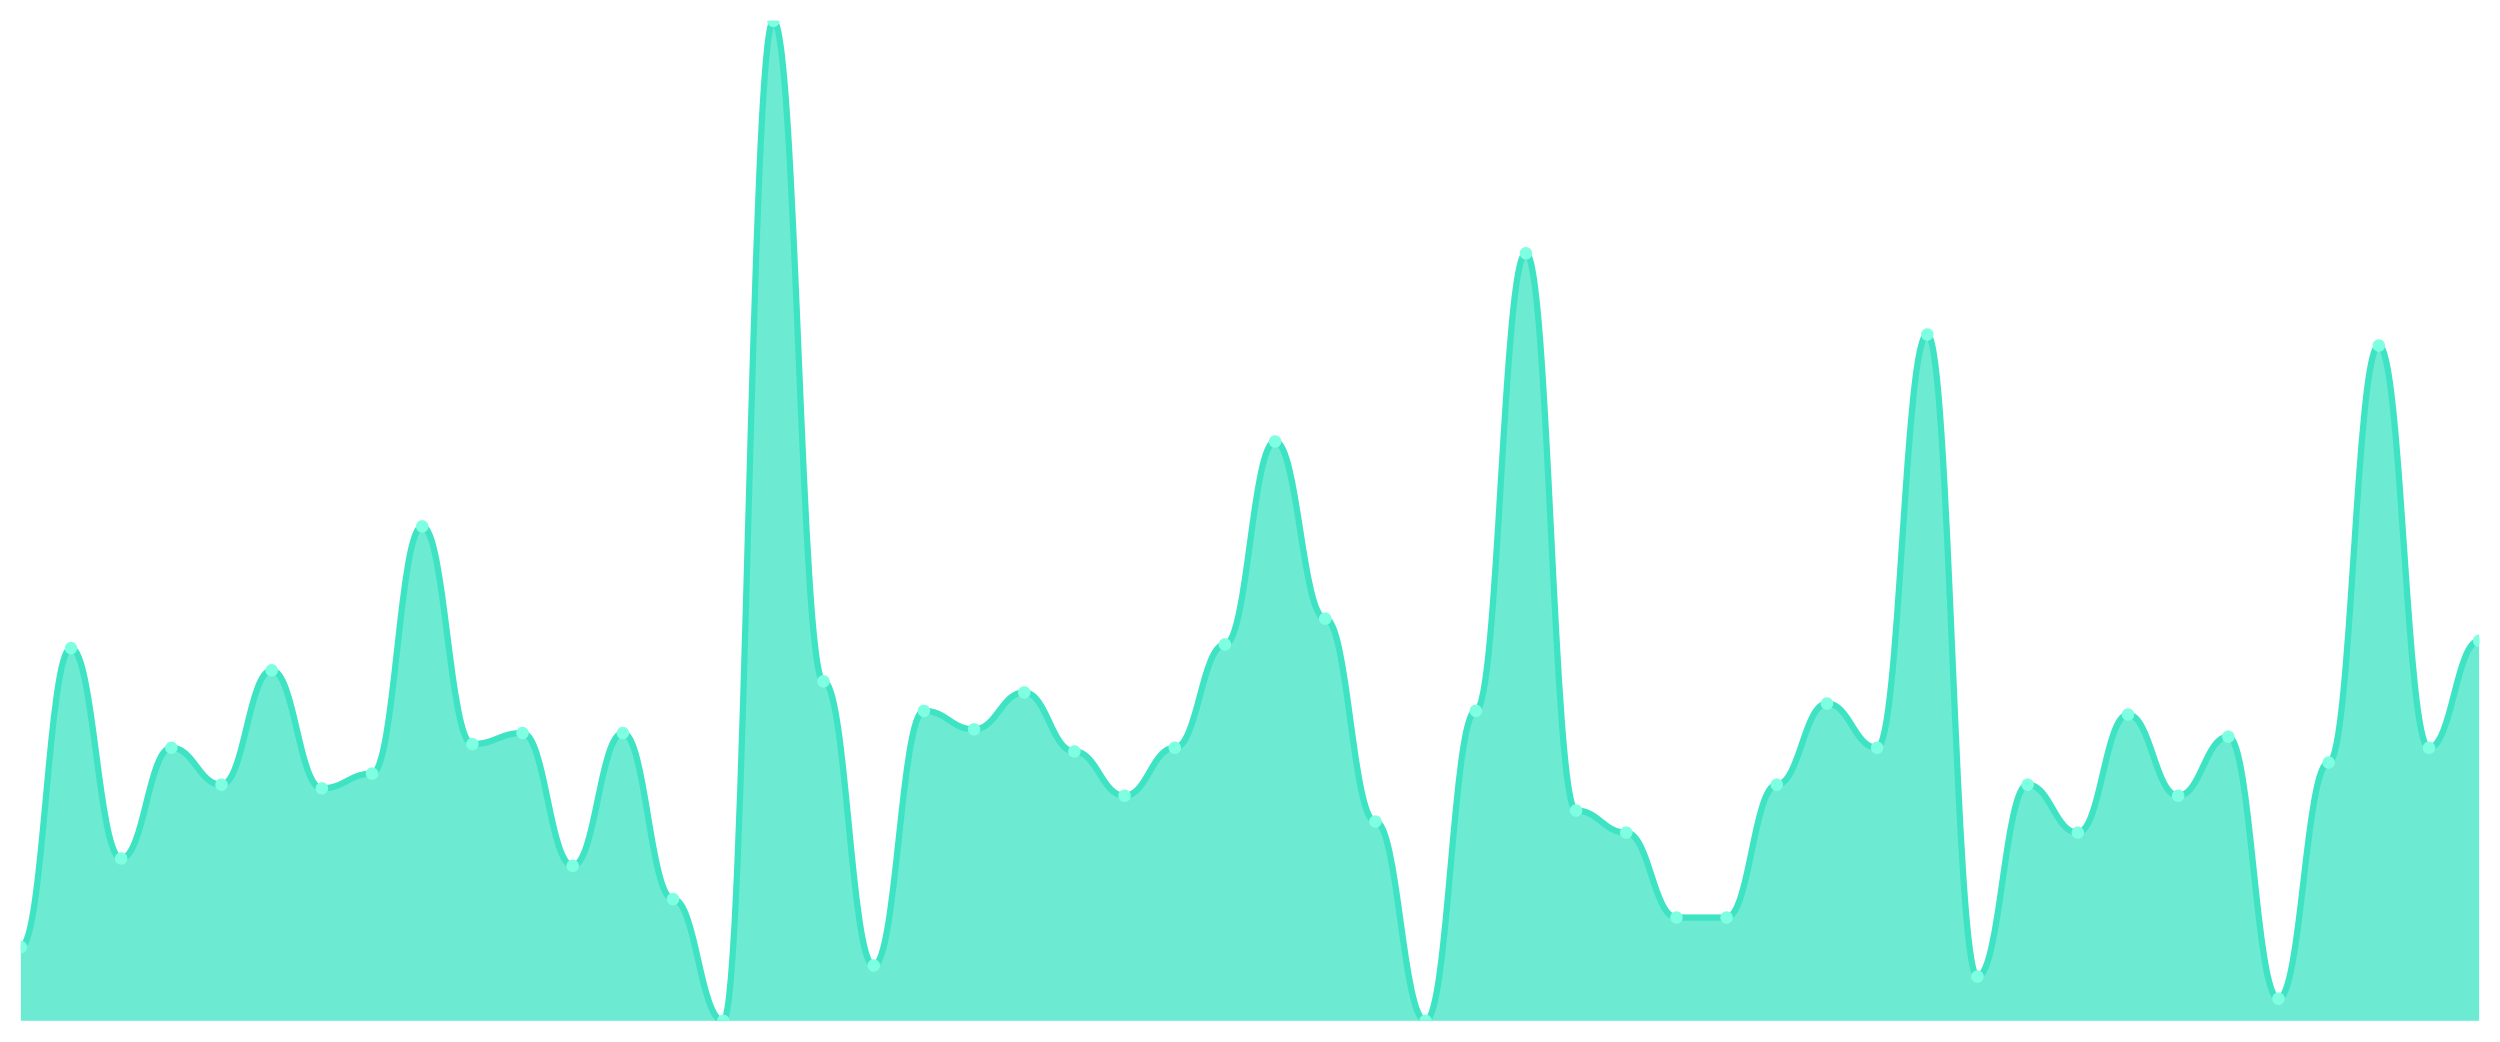
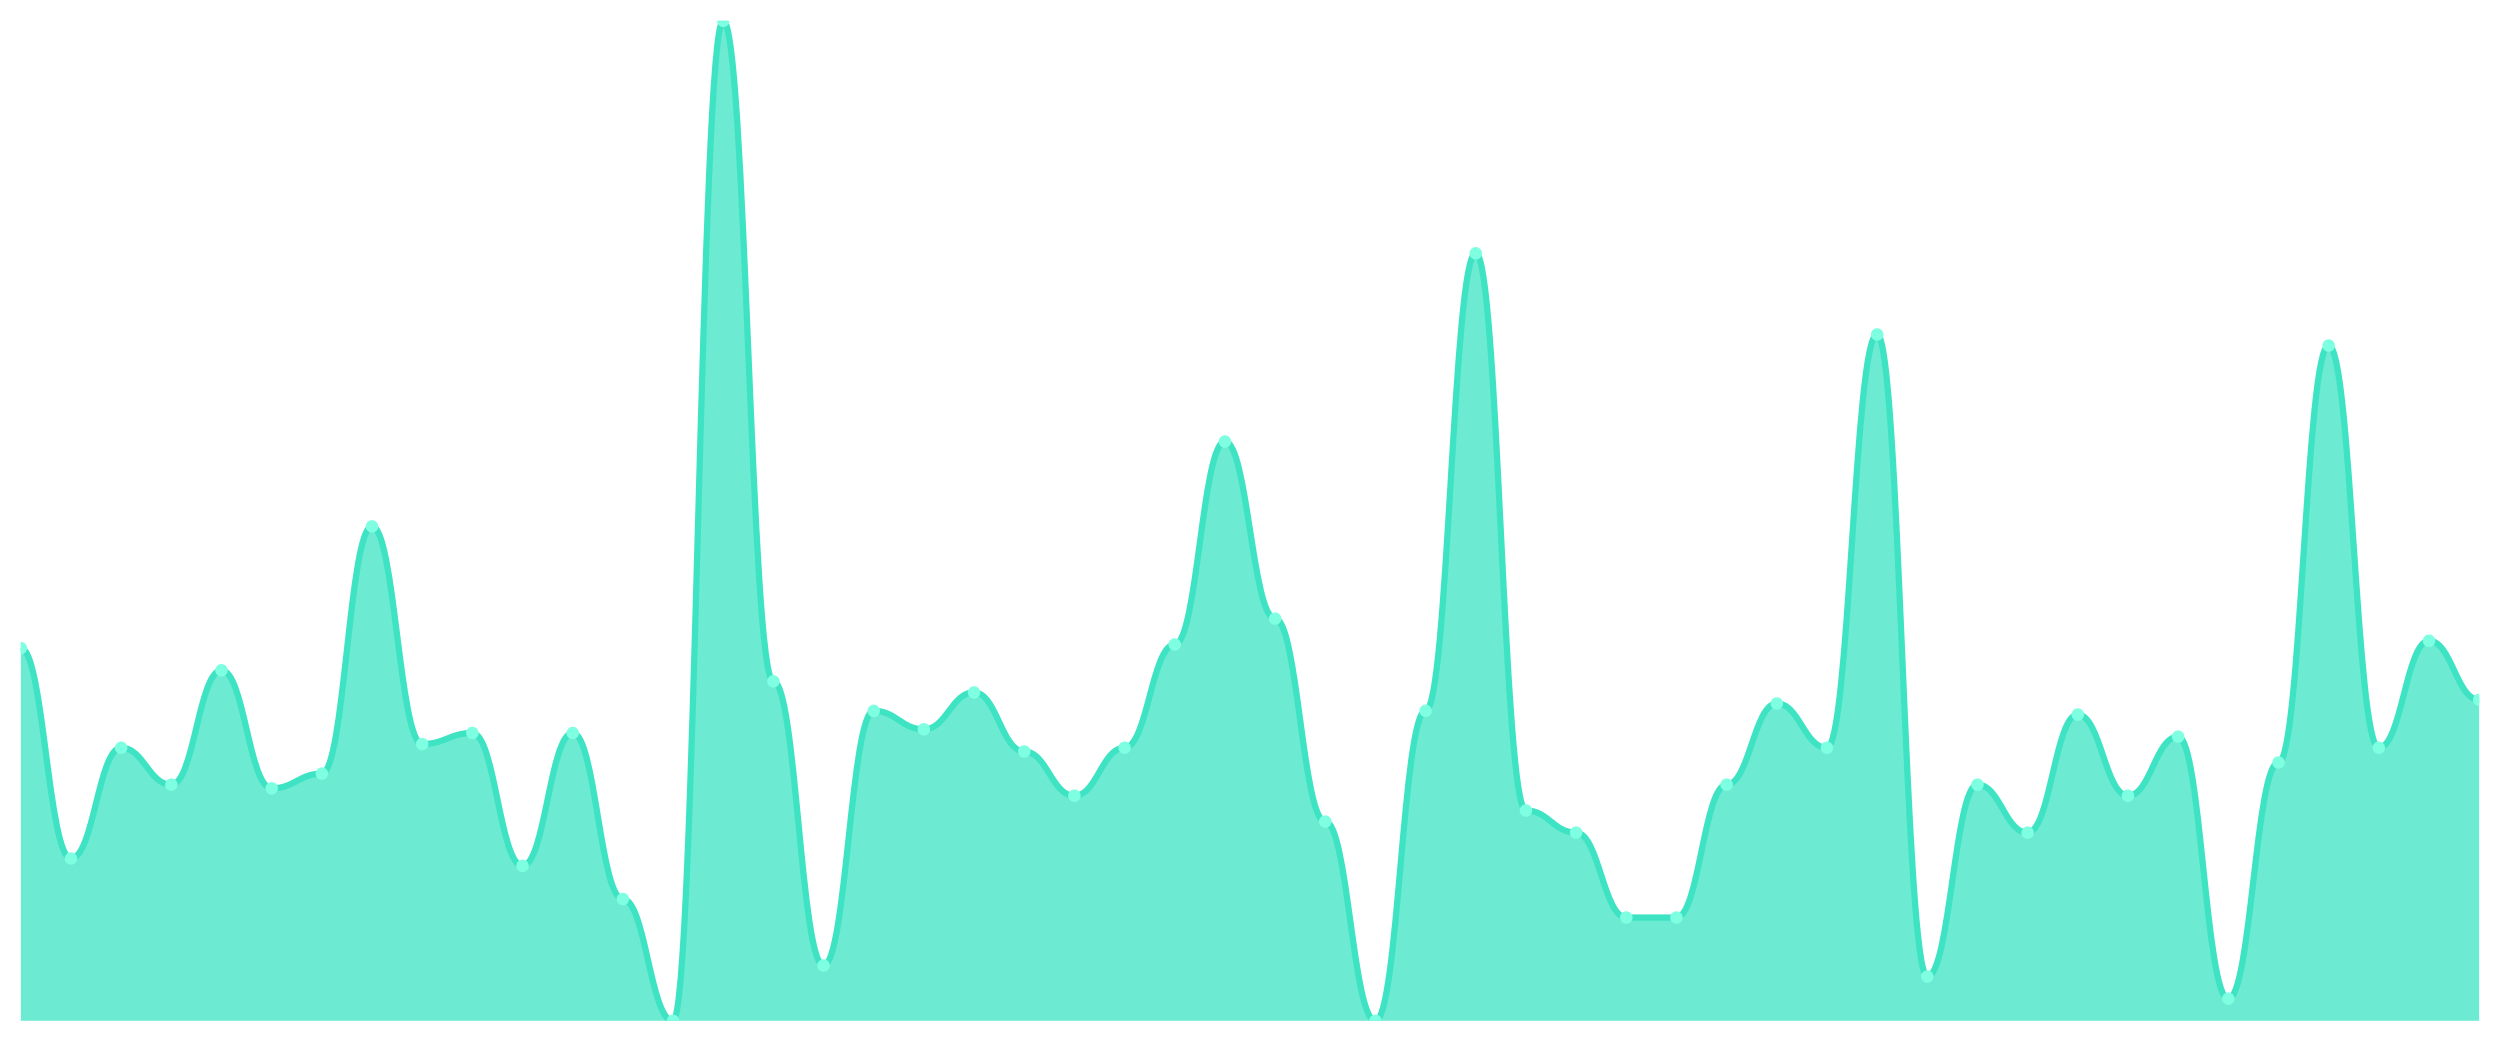
<svg xmlns="http://www.w3.org/2000/svg" viewBox="0 0 1200 500" width="1200" height="500">
  <defs>
    <clipPath id="c">
      <rect x="10" y="10" width="1180" height="480" />
    </clipPath>
  </defs>
  <rect width="1200" height="500" fill="none" />
  <g clip-path="url(#c)">
-     <path d="M 10,490 L 10,454.576 C 20.837,454.576 23.245,311.107 34.082,311.107 C 44.918,311.107 47.327,412.066 58.163,412.066 C 69,412.066 71.408,358.93 82.245,358.93 C 93.082,358.93 95.49,376.642 106.327,376.642 C 117.163,376.642 119.571,321.734 130.408,321.734 C 141.245,321.734 143.653,378.413 154.49,378.413 C 165.327,378.413 167.735,371.328 178.571,371.328 C 189.408,371.328 191.816,252.657 202.653,252.657 C 213.49,252.657 215.898,357.159 226.735,357.159 C 237.571,357.159 239.98,351.845 250.816,351.845 C 261.653,351.845 264.061,415.609 274.898,415.609 C 285.735,415.609 288.143,351.845 298.98,351.845 C 309.816,351.845 312.224,431.55 323.061,431.55 C 333.898,431.55 336.306,490 347.143,490 C 357.98,490 360.388,10 371.224,10 C 382.061,10 384.469,327.048 395.306,327.048 C 406.143,327.048 408.551,463.432 419.388,463.432 C 430.224,463.432 432.633,341.218 443.469,341.218 C 454.306,341.218 456.714,350.074 467.551,350.074 C 478.388,350.074 480.796,332.362 491.633,332.362 C 502.469,332.362 504.878,360.701 515.714,360.701 C 526.551,360.701 528.959,381.956 539.796,381.956 C 550.633,381.956 553.041,358.93 563.878,358.93 C 574.714,358.93 577.122,309.336 587.959,309.336 C 598.796,309.336 601.204,211.919 612.041,211.919 C 622.878,211.919 625.286,296.937 636.122,296.937 C 646.959,296.937 649.367,394.354 660.204,394.354 C 671.041,394.354 673.449,490 684.286,490 C 695.122,490 697.531,341.218 708.367,341.218 C 719.204,341.218 721.612,121.587 732.449,121.587 C 743.286,121.587 745.694,389.041 756.531,389.041 C 767.367,389.041 769.776,399.668 780.612,399.668 C 791.449,399.668 793.857,440.406 804.694,440.406 C 815.531,440.406 817.939,440.406 828.776,440.406 C 839.612,440.406 842.02,376.642 852.857,376.642 C 863.694,376.642 866.102,337.675 876.939,337.675 C 887.776,337.675 890.184,358.93 901.02,358.93 C 911.857,358.93 914.265,160.554 925.102,160.554 C 935.939,160.554 938.347,468.745 949.184,468.745 C 960.02,468.745 962.429,376.642 973.265,376.642 C 984.102,376.642 986.51,399.668 997.347,399.668 C 1008.184,399.668 1010.592,342.989 1021.429,342.989 C 1032.265,342.989 1034.673,381.956 1045.51,381.956 C 1056.347,381.956 1058.755,353.616 1069.592,353.616 C 1080.429,353.616 1082.837,479.373 1093.673,479.373 C 1104.51,479.373 1106.918,366.015 1117.755,366.015 C 1128.592,366.015 1131,165.867 1141.837,165.867 C 1152.673,165.867 1155.082,358.93 1165.918,358.93 C 1176.755,358.93 1179.163,307.565 1190,307.565 L 1190,490 Z" fill="rgba(61,227,195,0.75)" />
-     <path d="M 10,454.576 C 20.837,454.576 23.245,311.107 34.082,311.107 C 44.918,311.107 47.327,412.066 58.163,412.066 C 69,412.066 71.408,358.93 82.245,358.93 C 93.082,358.93 95.49,376.642 106.327,376.642 C 117.163,376.642 119.571,321.734 130.408,321.734 C 141.245,321.734 143.653,378.413 154.49,378.413 C 165.327,378.413 167.735,371.328 178.571,371.328 C 189.408,371.328 191.816,252.657 202.653,252.657 C 213.49,252.657 215.898,357.159 226.735,357.159 C 237.571,357.159 239.98,351.845 250.816,351.845 C 261.653,351.845 264.061,415.609 274.898,415.609 C 285.735,415.609 288.143,351.845 298.98,351.845 C 309.816,351.845 312.224,431.55 323.061,431.55 C 333.898,431.55 336.306,490 347.143,490 C 357.98,490 360.388,10 371.224,10 C 382.061,10 384.469,327.048 395.306,327.048 C 406.143,327.048 408.551,463.432 419.388,463.432 C 430.224,463.432 432.633,341.218 443.469,341.218 C 454.306,341.218 456.714,350.074 467.551,350.074 C 478.388,350.074 480.796,332.362 491.633,332.362 C 502.469,332.362 504.878,360.701 515.714,360.701 C 526.551,360.701 528.959,381.956 539.796,381.956 C 550.633,381.956 553.041,358.93 563.878,358.93 C 574.714,358.93 577.122,309.336 587.959,309.336 C 598.796,309.336 601.204,211.919 612.041,211.919 C 622.878,211.919 625.286,296.937 636.122,296.937 C 646.959,296.937 649.367,394.354 660.204,394.354 C 671.041,394.354 673.449,490 684.286,490 C 695.122,490 697.531,341.218 708.367,341.218 C 719.204,341.218 721.612,121.587 732.449,121.587 C 743.286,121.587 745.694,389.041 756.531,389.041 C 767.367,389.041 769.776,399.668 780.612,399.668 C 791.449,399.668 793.857,440.406 804.694,440.406 C 815.531,440.406 817.939,440.406 828.776,440.406 C 839.612,440.406 842.02,376.642 852.857,376.642 C 863.694,376.642 866.102,337.675 876.939,337.675 C 887.776,337.675 890.184,358.93 901.02,358.93 C 911.857,358.93 914.265,160.554 925.102,160.554 C 935.939,160.554 938.347,468.745 949.184,468.745 C 960.02,468.745 962.429,376.642 973.265,376.642 C 984.102,376.642 986.51,399.668 997.347,399.668 C 1008.184,399.668 1010.592,342.989 1021.429,342.989 C 1032.265,342.989 1034.673,381.956 1045.51,381.956 C 1056.347,381.956 1058.755,353.616 1069.592,353.616 C 1080.429,353.616 1082.837,479.373 1093.673,479.373 C 1104.51,479.373 1106.918,366.015 1117.755,366.015 C 1128.592,366.015 1131,165.867 1141.837,165.867 C 1152.673,165.867 1155.082,358.93 1165.918,358.93 C 1176.755,358.93 1179.163,307.565 1190,307.565" fill="none" stroke="#3de3c3" stroke-width="3" stroke-linecap="round" stroke-linejoin="round" />
-     <circle cx="10" cy="454.576" r="3" fill="#7fffe1" />
-     <circle cx="34.082" cy="311.107" r="3" fill="#7fffe1" />
-     <circle cx="58.163" cy="412.066" r="3" fill="#7fffe1" />
-     <circle cx="82.245" cy="358.93" r="3" fill="#7fffe1" />
-     <circle cx="106.327" cy="376.642" r="3" fill="#7fffe1" />
-     <circle cx="130.408" cy="321.734" r="3" fill="#7fffe1" />
-     <circle cx="154.49" cy="378.413" r="3" fill="#7fffe1" />
-     <circle cx="178.571" cy="371.328" r="3" fill="#7fffe1" />
-     <circle cx="202.653" cy="252.657" r="3" fill="#7fffe1" />
-     <circle cx="226.735" cy="357.159" r="3" fill="#7fffe1" />
-     <circle cx="250.816" cy="351.845" r="3" fill="#7fffe1" />
-     <circle cx="274.898" cy="415.609" r="3" fill="#7fffe1" />
-     <circle cx="298.98" cy="351.845" r="3" fill="#7fffe1" />
-     <circle cx="323.061" cy="431.55" r="3" fill="#7fffe1" />
-     <circle cx="347.143" cy="490" r="3" fill="#7fffe1" />
-     <circle cx="371.224" cy="10" r="3" fill="#7fffe1" />
-     <circle cx="395.306" cy="327.048" r="3" fill="#7fffe1" />
-     <circle cx="419.388" cy="463.432" r="3" fill="#7fffe1" />
-     <circle cx="443.469" cy="341.218" r="3" fill="#7fffe1" />
-     <circle cx="467.551" cy="350.074" r="3" fill="#7fffe1" />
-     <circle cx="491.633" cy="332.362" r="3" fill="#7fffe1" />
-     <circle cx="515.714" cy="360.701" r="3" fill="#7fffe1" />
-     <circle cx="539.796" cy="381.956" r="3" fill="#7fffe1" />
-     <circle cx="563.878" cy="358.93" r="3" fill="#7fffe1" />
-     <circle cx="587.959" cy="309.336" r="3" fill="#7fffe1" />
-     <circle cx="612.041" cy="211.919" r="3" fill="#7fffe1" />
-     <circle cx="636.122" cy="296.937" r="3" fill="#7fffe1" />
-     <circle cx="660.204" cy="394.354" r="3" fill="#7fffe1" />
-     <circle cx="684.286" cy="490" r="3" fill="#7fffe1" />
-     <circle cx="708.367" cy="341.218" r="3" fill="#7fffe1" />
-     <circle cx="732.449" cy="121.587" r="3" fill="#7fffe1" />
-     <circle cx="756.531" cy="389.041" r="3" fill="#7fffe1" />
-     <circle cx="780.612" cy="399.668" r="3" fill="#7fffe1" />
+     <path d="M 10,490 L 10,311.107 C 20.837,311.107 23.245,412.066 34.082,412.066 C 44.918,412.066 47.327,358.93 58.163,358.93 C 69,358.93 71.408,376.642 82.245,376.642 C 93.082,376.642 95.49,321.734 106.327,321.734 C 117.163,321.734 119.571,378.413 130.408,378.413 C 141.245,378.413 143.653,371.328 154.49,371.328 C 165.327,371.328 167.735,252.657 178.571,252.657 C 189.408,252.657 191.816,357.159 202.653,357.159 C 213.49,357.159 215.898,351.845 226.735,351.845 C 237.571,351.845 239.98,415.609 250.816,415.609 C 261.653,415.609 264.061,351.845 274.898,351.845 C 285.735,351.845 288.143,431.55 298.98,431.55 C 309.816,431.55 312.224,490 323.061,490 C 333.898,490 336.306,10 347.143,10 C 357.98,10 360.388,327.048 371.224,327.048 C 382.061,327.048 384.469,463.432 395.306,463.432 C 406.143,463.432 408.551,341.218 419.388,341.218 C 430.224,341.218 432.633,350.074 443.469,350.074 C 454.306,350.074 456.714,332.362 467.551,332.362 C 478.388,332.362 480.796,360.701 491.633,360.701 C 502.469,360.701 504.878,381.956 515.714,381.956 C 526.551,381.956 528.959,358.93 539.796,358.93 C 550.633,358.93 553.041,309.336 563.878,309.336 C 574.714,309.336 577.122,211.919 587.959,211.919 C 598.796,211.919 601.204,296.937 612.041,296.937 C 622.878,296.937 625.286,394.354 636.122,394.354 C 646.959,394.354 649.367,490 660.204,490 C 671.041,490 673.449,341.218 684.286,341.218 C 695.122,341.218 697.531,121.587 708.367,121.587 C 719.204,121.587 721.612,389.041 732.449,389.041 C 743.286,389.041 745.694,399.668 756.531,399.668 C 767.367,399.668 769.776,440.406 780.612,440.406 C 791.449,440.406 793.857,440.406 804.694,440.406 C 815.531,440.406 817.939,376.642 828.776,376.642 C 839.612,376.642 842.02,337.675 852.857,337.675 C 863.694,337.675 866.102,358.93 876.939,358.93 C 887.776,358.93 890.184,160.554 901.02,160.554 C 911.857,160.554 914.265,468.745 925.102,468.745 C 935.939,468.745 938.347,376.642 949.184,376.642 C 960.02,376.642 962.429,399.668 973.265,399.668 C 984.102,399.668 986.51,342.989 997.347,342.989 C 1008.184,342.989 1010.592,381.956 1021.429,381.956 C 1032.265,381.956 1034.673,353.616 1045.51,353.616 C 1056.347,353.616 1058.755,479.373 1069.592,479.373 C 1080.429,479.373 1082.837,366.015 1093.673,366.015 C 1104.51,366.015 1106.918,165.867 1117.755,165.867 C 1128.592,165.867 1131,358.93 1141.837,358.93 C 1152.673,358.93 1155.082,307.565 1165.918,307.565 C 1176.755,307.565 1179.163,335.904 1190,335.904 L 1190,490 Z" fill="rgba(61,227,195,0.75)" />
+     <path d="M 10,311.107 C 20.837,311.107 23.245,412.066 34.082,412.066 C 44.918,412.066 47.327,358.93 58.163,358.93 C 69,358.93 71.408,376.642 82.245,376.642 C 93.082,376.642 95.49,321.734 106.327,321.734 C 117.163,321.734 119.571,378.413 130.408,378.413 C 141.245,378.413 143.653,371.328 154.49,371.328 C 165.327,371.328 167.735,252.657 178.571,252.657 C 189.408,252.657 191.816,357.159 202.653,357.159 C 213.49,357.159 215.898,351.845 226.735,351.845 C 237.571,351.845 239.98,415.609 250.816,415.609 C 261.653,415.609 264.061,351.845 274.898,351.845 C 285.735,351.845 288.143,431.55 298.98,431.55 C 309.816,431.55 312.224,490 323.061,490 C 333.898,490 336.306,10 347.143,10 C 357.98,10 360.388,327.048 371.224,327.048 C 382.061,327.048 384.469,463.432 395.306,463.432 C 406.143,463.432 408.551,341.218 419.388,341.218 C 430.224,341.218 432.633,350.074 443.469,350.074 C 454.306,350.074 456.714,332.362 467.551,332.362 C 478.388,332.362 480.796,360.701 491.633,360.701 C 502.469,360.701 504.878,381.956 515.714,381.956 C 526.551,381.956 528.959,358.93 539.796,358.93 C 550.633,358.93 553.041,309.336 563.878,309.336 C 574.714,309.336 577.122,211.919 587.959,211.919 C 598.796,211.919 601.204,296.937 612.041,296.937 C 622.878,296.937 625.286,394.354 636.122,394.354 C 646.959,394.354 649.367,490 660.204,490 C 671.041,490 673.449,341.218 684.286,341.218 C 695.122,341.218 697.531,121.587 708.367,121.587 C 719.204,121.587 721.612,389.041 732.449,389.041 C 743.286,389.041 745.694,399.668 756.531,399.668 C 767.367,399.668 769.776,440.406 780.612,440.406 C 791.449,440.406 793.857,440.406 804.694,440.406 C 815.531,440.406 817.939,376.642 828.776,376.642 C 839.612,376.642 842.02,337.675 852.857,337.675 C 863.694,337.675 866.102,358.93 876.939,358.93 C 887.776,358.93 890.184,160.554 901.02,160.554 C 911.857,160.554 914.265,468.745 925.102,468.745 C 935.939,468.745 938.347,376.642 949.184,376.642 C 960.02,376.642 962.429,399.668 973.265,399.668 C 984.102,399.668 986.51,342.989 997.347,342.989 C 1008.184,342.989 1010.592,381.956 1021.429,381.956 C 1032.265,381.956 1034.673,353.616 1045.51,353.616 C 1056.347,353.616 1058.755,479.373 1069.592,479.373 C 1080.429,479.373 1082.837,366.015 1093.673,366.015 C 1104.51,366.015 1106.918,165.867 1117.755,165.867 C 1128.592,165.867 1131,358.93 1141.837,358.93 C 1152.673,358.93 1155.082,307.565 1165.918,307.565 C 1176.755,307.565 1179.163,335.904 1190,335.904" fill="none" stroke="#3de3c3" stroke-width="3" stroke-linecap="round" stroke-linejoin="round" />
+     <circle cx="10" cy="311.107" r="3" fill="#7fffe1" />
+     <circle cx="34.082" cy="412.066" r="3" fill="#7fffe1" />
+     <circle cx="58.163" cy="358.93" r="3" fill="#7fffe1" />
+     <circle cx="82.245" cy="376.642" r="3" fill="#7fffe1" />
+     <circle cx="106.327" cy="321.734" r="3" fill="#7fffe1" />
+     <circle cx="130.408" cy="378.413" r="3" fill="#7fffe1" />
+     <circle cx="154.49" cy="371.328" r="3" fill="#7fffe1" />
+     <circle cx="178.571" cy="252.657" r="3" fill="#7fffe1" />
+     <circle cx="202.653" cy="357.159" r="3" fill="#7fffe1" />
+     <circle cx="226.735" cy="351.845" r="3" fill="#7fffe1" />
+     <circle cx="250.816" cy="415.609" r="3" fill="#7fffe1" />
+     <circle cx="274.898" cy="351.845" r="3" fill="#7fffe1" />
+     <circle cx="298.98" cy="431.55" r="3" fill="#7fffe1" />
+     <circle cx="323.061" cy="490" r="3" fill="#7fffe1" />
+     <circle cx="347.143" cy="10" r="3" fill="#7fffe1" />
+     <circle cx="371.224" cy="327.048" r="3" fill="#7fffe1" />
+     <circle cx="395.306" cy="463.432" r="3" fill="#7fffe1" />
+     <circle cx="419.388" cy="341.218" r="3" fill="#7fffe1" />
+     <circle cx="443.469" cy="350.074" r="3" fill="#7fffe1" />
+     <circle cx="467.551" cy="332.362" r="3" fill="#7fffe1" />
+     <circle cx="491.633" cy="360.701" r="3" fill="#7fffe1" />
+     <circle cx="515.714" cy="381.956" r="3" fill="#7fffe1" />
+     <circle cx="539.796" cy="358.93" r="3" fill="#7fffe1" />
+     <circle cx="563.878" cy="309.336" r="3" fill="#7fffe1" />
+     <circle cx="587.959" cy="211.919" r="3" fill="#7fffe1" />
+     <circle cx="612.041" cy="296.937" r="3" fill="#7fffe1" />
+     <circle cx="636.122" cy="394.354" r="3" fill="#7fffe1" />
+     <circle cx="660.204" cy="490" r="3" fill="#7fffe1" />
+     <circle cx="684.286" cy="341.218" r="3" fill="#7fffe1" />
+     <circle cx="708.367" cy="121.587" r="3" fill="#7fffe1" />
+     <circle cx="732.449" cy="389.041" r="3" fill="#7fffe1" />
+     <circle cx="756.531" cy="399.668" r="3" fill="#7fffe1" />
+     <circle cx="780.612" cy="440.406" r="3" fill="#7fffe1" />
    <circle cx="804.694" cy="440.406" r="3" fill="#7fffe1" />
-     <circle cx="828.776" cy="440.406" r="3" fill="#7fffe1" />
-     <circle cx="852.857" cy="376.642" r="3" fill="#7fffe1" />
-     <circle cx="876.939" cy="337.675" r="3" fill="#7fffe1" />
-     <circle cx="901.02" cy="358.93" r="3" fill="#7fffe1" />
-     <circle cx="925.102" cy="160.554" r="3" fill="#7fffe1" />
-     <circle cx="949.184" cy="468.745" r="3" fill="#7fffe1" />
-     <circle cx="973.265" cy="376.642" r="3" fill="#7fffe1" />
-     <circle cx="997.347" cy="399.668" r="3" fill="#7fffe1" />
-     <circle cx="1021.429" cy="342.989" r="3" fill="#7fffe1" />
-     <circle cx="1045.51" cy="381.956" r="3" fill="#7fffe1" />
-     <circle cx="1069.592" cy="353.616" r="3" fill="#7fffe1" />
-     <circle cx="1093.673" cy="479.373" r="3" fill="#7fffe1" />
-     <circle cx="1117.755" cy="366.015" r="3" fill="#7fffe1" />
-     <circle cx="1141.837" cy="165.867" r="3" fill="#7fffe1" />
-     <circle cx="1165.918" cy="358.93" r="3" fill="#7fffe1" />
-     <circle cx="1190" cy="307.565" r="3" fill="#7fffe1" />
+     <circle cx="828.776" cy="376.642" r="3" fill="#7fffe1" />
+     <circle cx="852.857" cy="337.675" r="3" fill="#7fffe1" />
+     <circle cx="876.939" cy="358.93" r="3" fill="#7fffe1" />
+     <circle cx="901.02" cy="160.554" r="3" fill="#7fffe1" />
+     <circle cx="925.102" cy="468.745" r="3" fill="#7fffe1" />
+     <circle cx="949.184" cy="376.642" r="3" fill="#7fffe1" />
+     <circle cx="973.265" cy="399.668" r="3" fill="#7fffe1" />
+     <circle cx="997.347" cy="342.989" r="3" fill="#7fffe1" />
+     <circle cx="1021.429" cy="381.956" r="3" fill="#7fffe1" />
+     <circle cx="1045.51" cy="353.616" r="3" fill="#7fffe1" />
+     <circle cx="1069.592" cy="479.373" r="3" fill="#7fffe1" />
+     <circle cx="1093.673" cy="366.015" r="3" fill="#7fffe1" />
+     <circle cx="1117.755" cy="165.867" r="3" fill="#7fffe1" />
+     <circle cx="1141.837" cy="358.93" r="3" fill="#7fffe1" />
+     <circle cx="1165.918" cy="307.565" r="3" fill="#7fffe1" />
+     <circle cx="1190" cy="335.904" r="3" fill="#7fffe1" />
  </g>
</svg>
